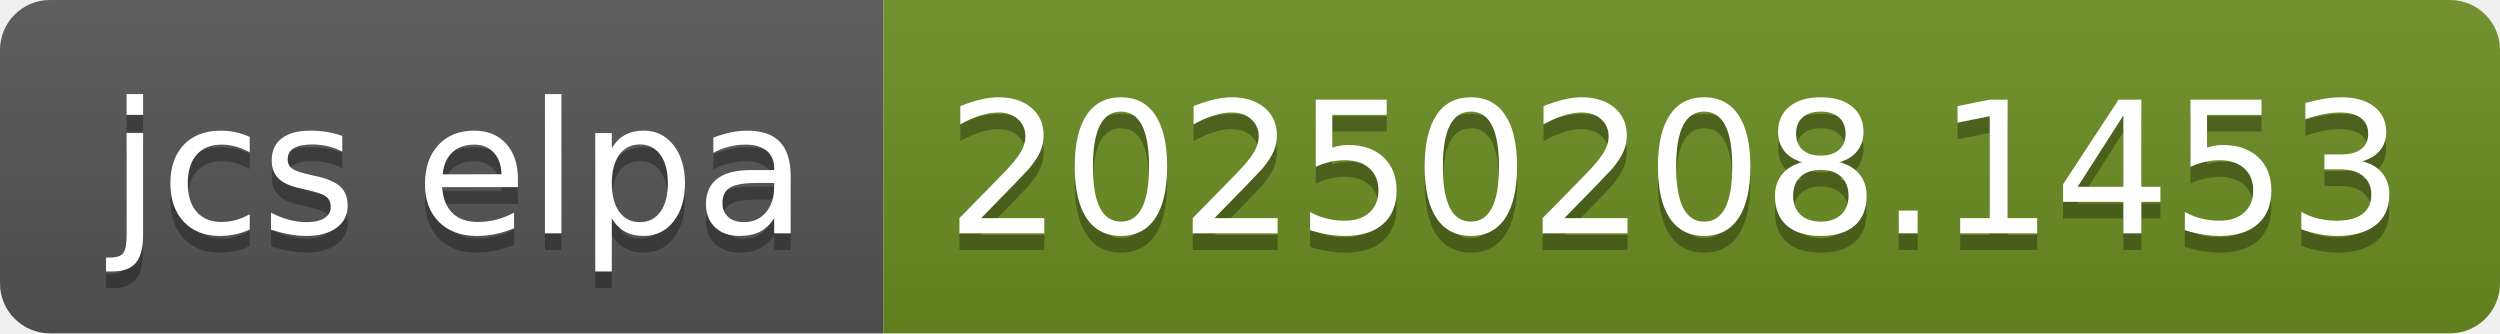
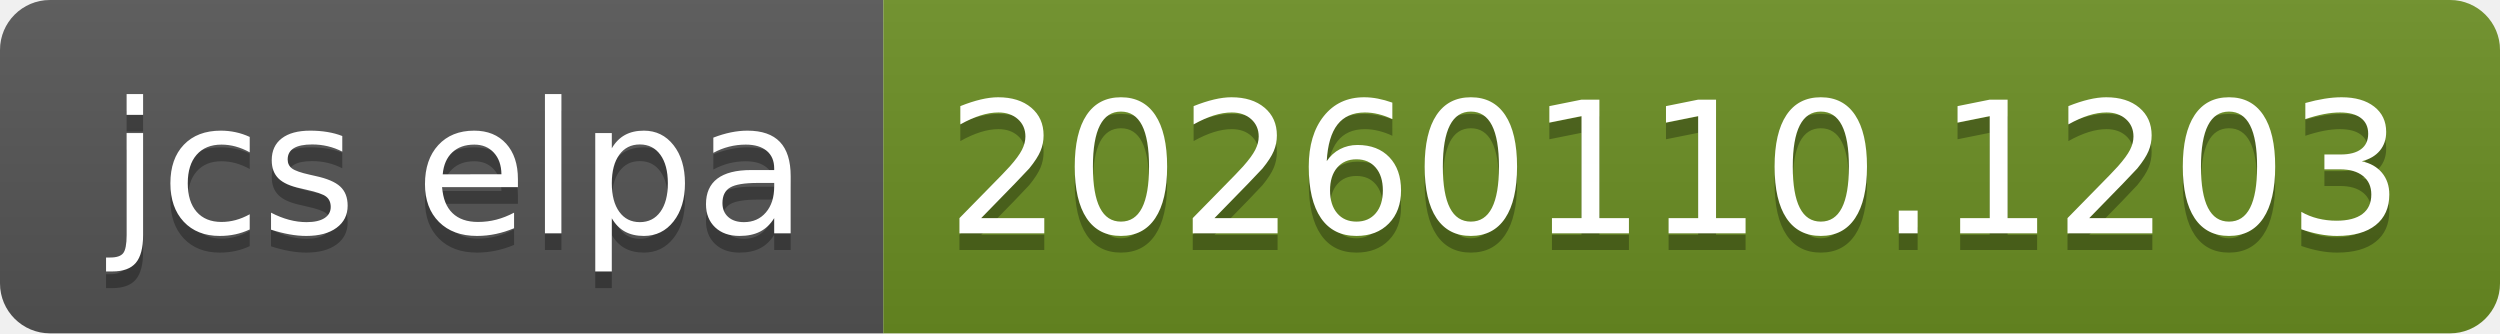
- <svg xmlns="http://www.w3.org/2000/svg" width="150" height="20" role="img" aria-label="jcs elpa: 20250208.1453">
+ <svg xmlns="http://www.w3.org/2000/svg" width="150" height="20" role="img" aria-label="jcs elpa: 20260110.1203">
  <linearGradient id="s" x2="0" y2="100%">
    <stop offset="0" stop-color="#bbb" stop-opacity=".1" />
    <stop offset="1" stop-opacity=".1" />
  </linearGradient>
  <clipPath id="r">
    <rect width="150" height="20" rx="3" fill="#fff" />
  </clipPath>
  <g clip-path="url(#r)">
    <rect width="53" height="20" fill="#555" />
    <rect x="53" width="97" height="20" fill="#6b8e23" />
    <rect width="150" height="20" fill="url(#s)" />
  </g>
  <g fill="#fff" text-anchor="middle" font-family="Verdana,Geneva,DejaVu Sans,sans-serif" text-rendering="geometricPrecision" font-size="110">
    <text aria-hidden="true" x="275" y="150" fill="#010101" fill-opacity=".3" transform="scale(.1)" textLength="430">jcs elpa</text>
    <text x="275" y="140" transform="scale(.1)" fill="#fff" textLength="430">jcs elpa</text>
-     <text aria-hidden="true" x="1005" y="150" fill="#010101" fill-opacity=".3" transform="scale(.1)" textLength="870">20250208.1453</text>
-     <text x="1005" y="140" transform="scale(.1)" fill="#fff" textLength="870">20250208.1453</text>
+     <text aria-hidden="true" x="1005" y="150" fill="#010101" fill-opacity=".3" transform="scale(.1)" textLength="870">20260110.1203</text>
+     <text x="1005" y="140" transform="scale(.1)" fill="#fff" textLength="870">20260110.1203</text>
  </g>
</svg>
